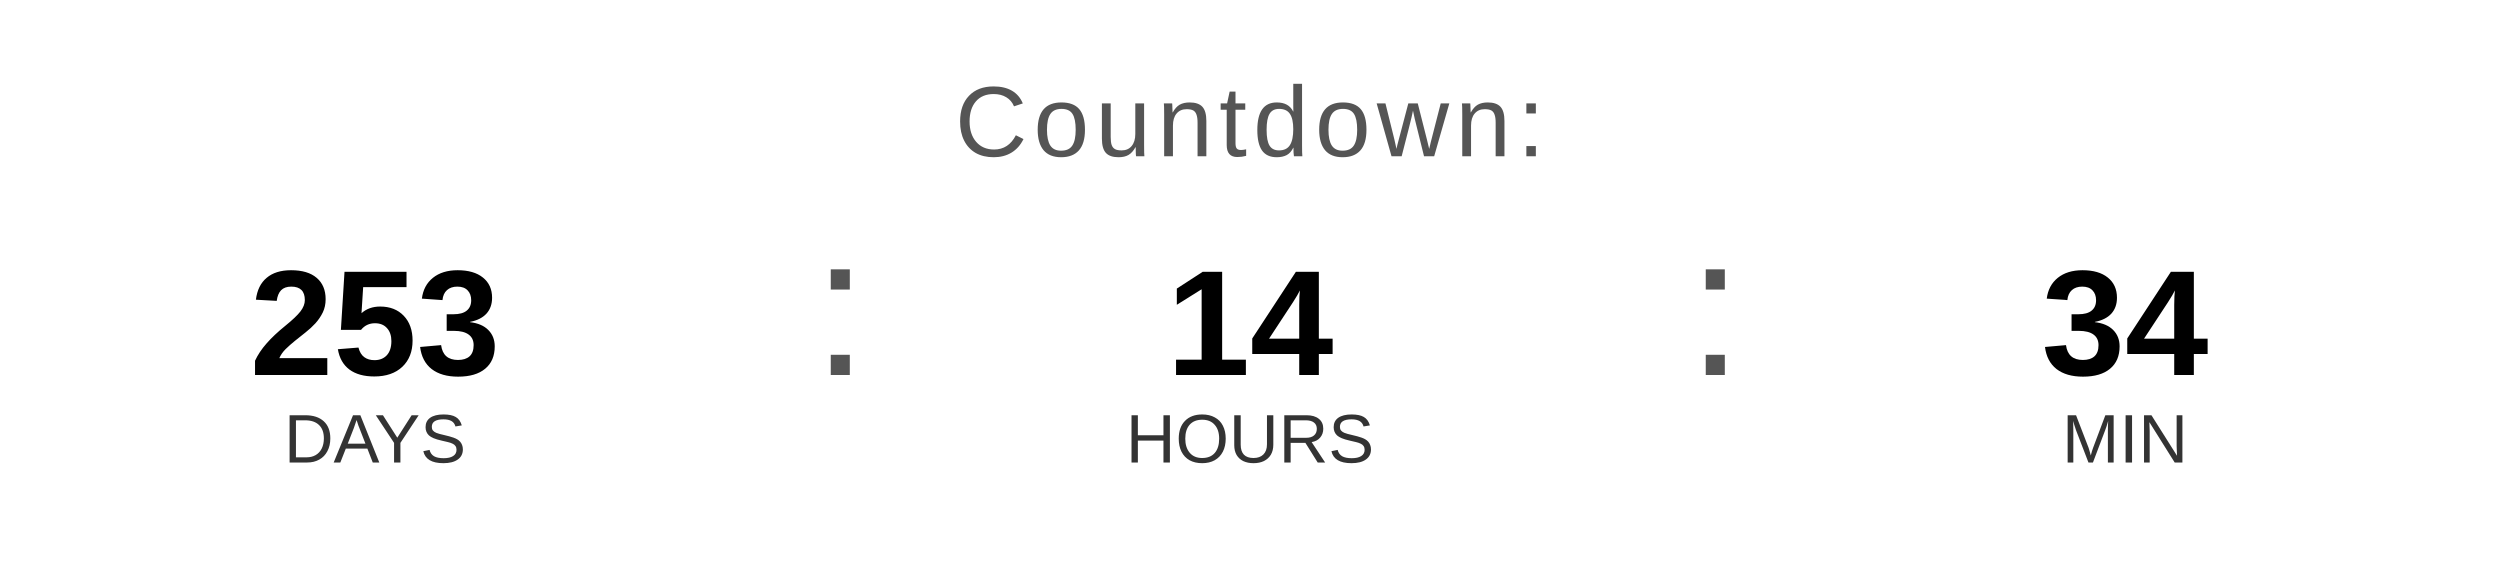
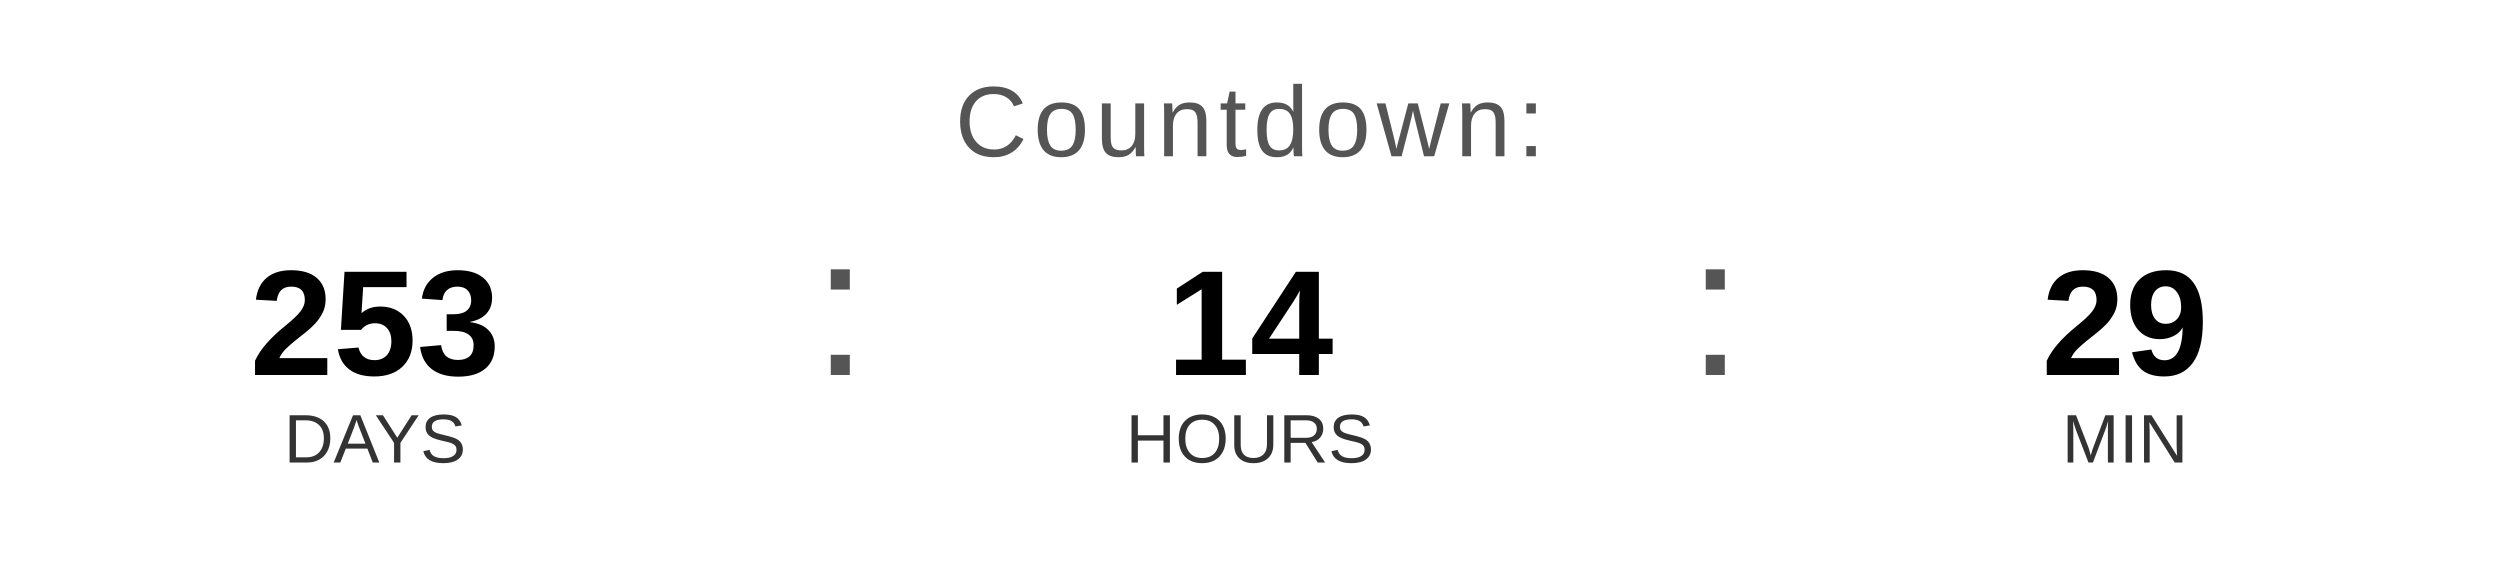
<svg xmlns="http://www.w3.org/2000/svg" width="400" height="90" viewBox="0 0 400 90">
  <text x="200" y="25" font-family="Arial, Helvetica, sans-serif" font-size="16" fill="#555555" text-anchor="middle" letter-spacing="1">
    Countdown:
  </text>
  <text x="60" y="60" font-family="Arial, Helvetica, sans-serif" font-size="24" font-weight="bold" fill="#000000" text-anchor="middle">253</text>
  <text x="60" y="74" font-family="Arial, Helvetica, sans-serif" font-size="11" fill="#333333" text-anchor="middle">DAYS</text>
  <text x="130" y="60" font-family="Arial, sans-serif" font-size="32" fill="#555555">:</text>
  <text x="200" y="60" font-family="Arial, Helvetica, sans-serif" font-size="24" font-weight="bold" fill="#000000" text-anchor="middle">14</text>
  <text x="200" y="74" font-family="Arial, Helvetica, sans-serif" font-size="11" fill="#333333" text-anchor="middle">HOURS</text>
  <text x="270" y="60" font-family="Arial, sans-serif" font-size="32" fill="#555555">:</text>
-   <text x="340" y="60" font-family="Arial, Helvetica, sans-serif" font-size="24" font-weight="bold" fill="#000000" text-anchor="middle">34</text>
+   <text x="340" y="60" font-family="Arial, Helvetica, sans-serif" font-size="24" font-weight="bold" fill="#000000" text-anchor="middle">29</text>
  <text x="340" y="74" font-family="Arial, Helvetica, sans-serif" font-size="11" fill="#333333" text-anchor="middle">MIN</text>
</svg>
